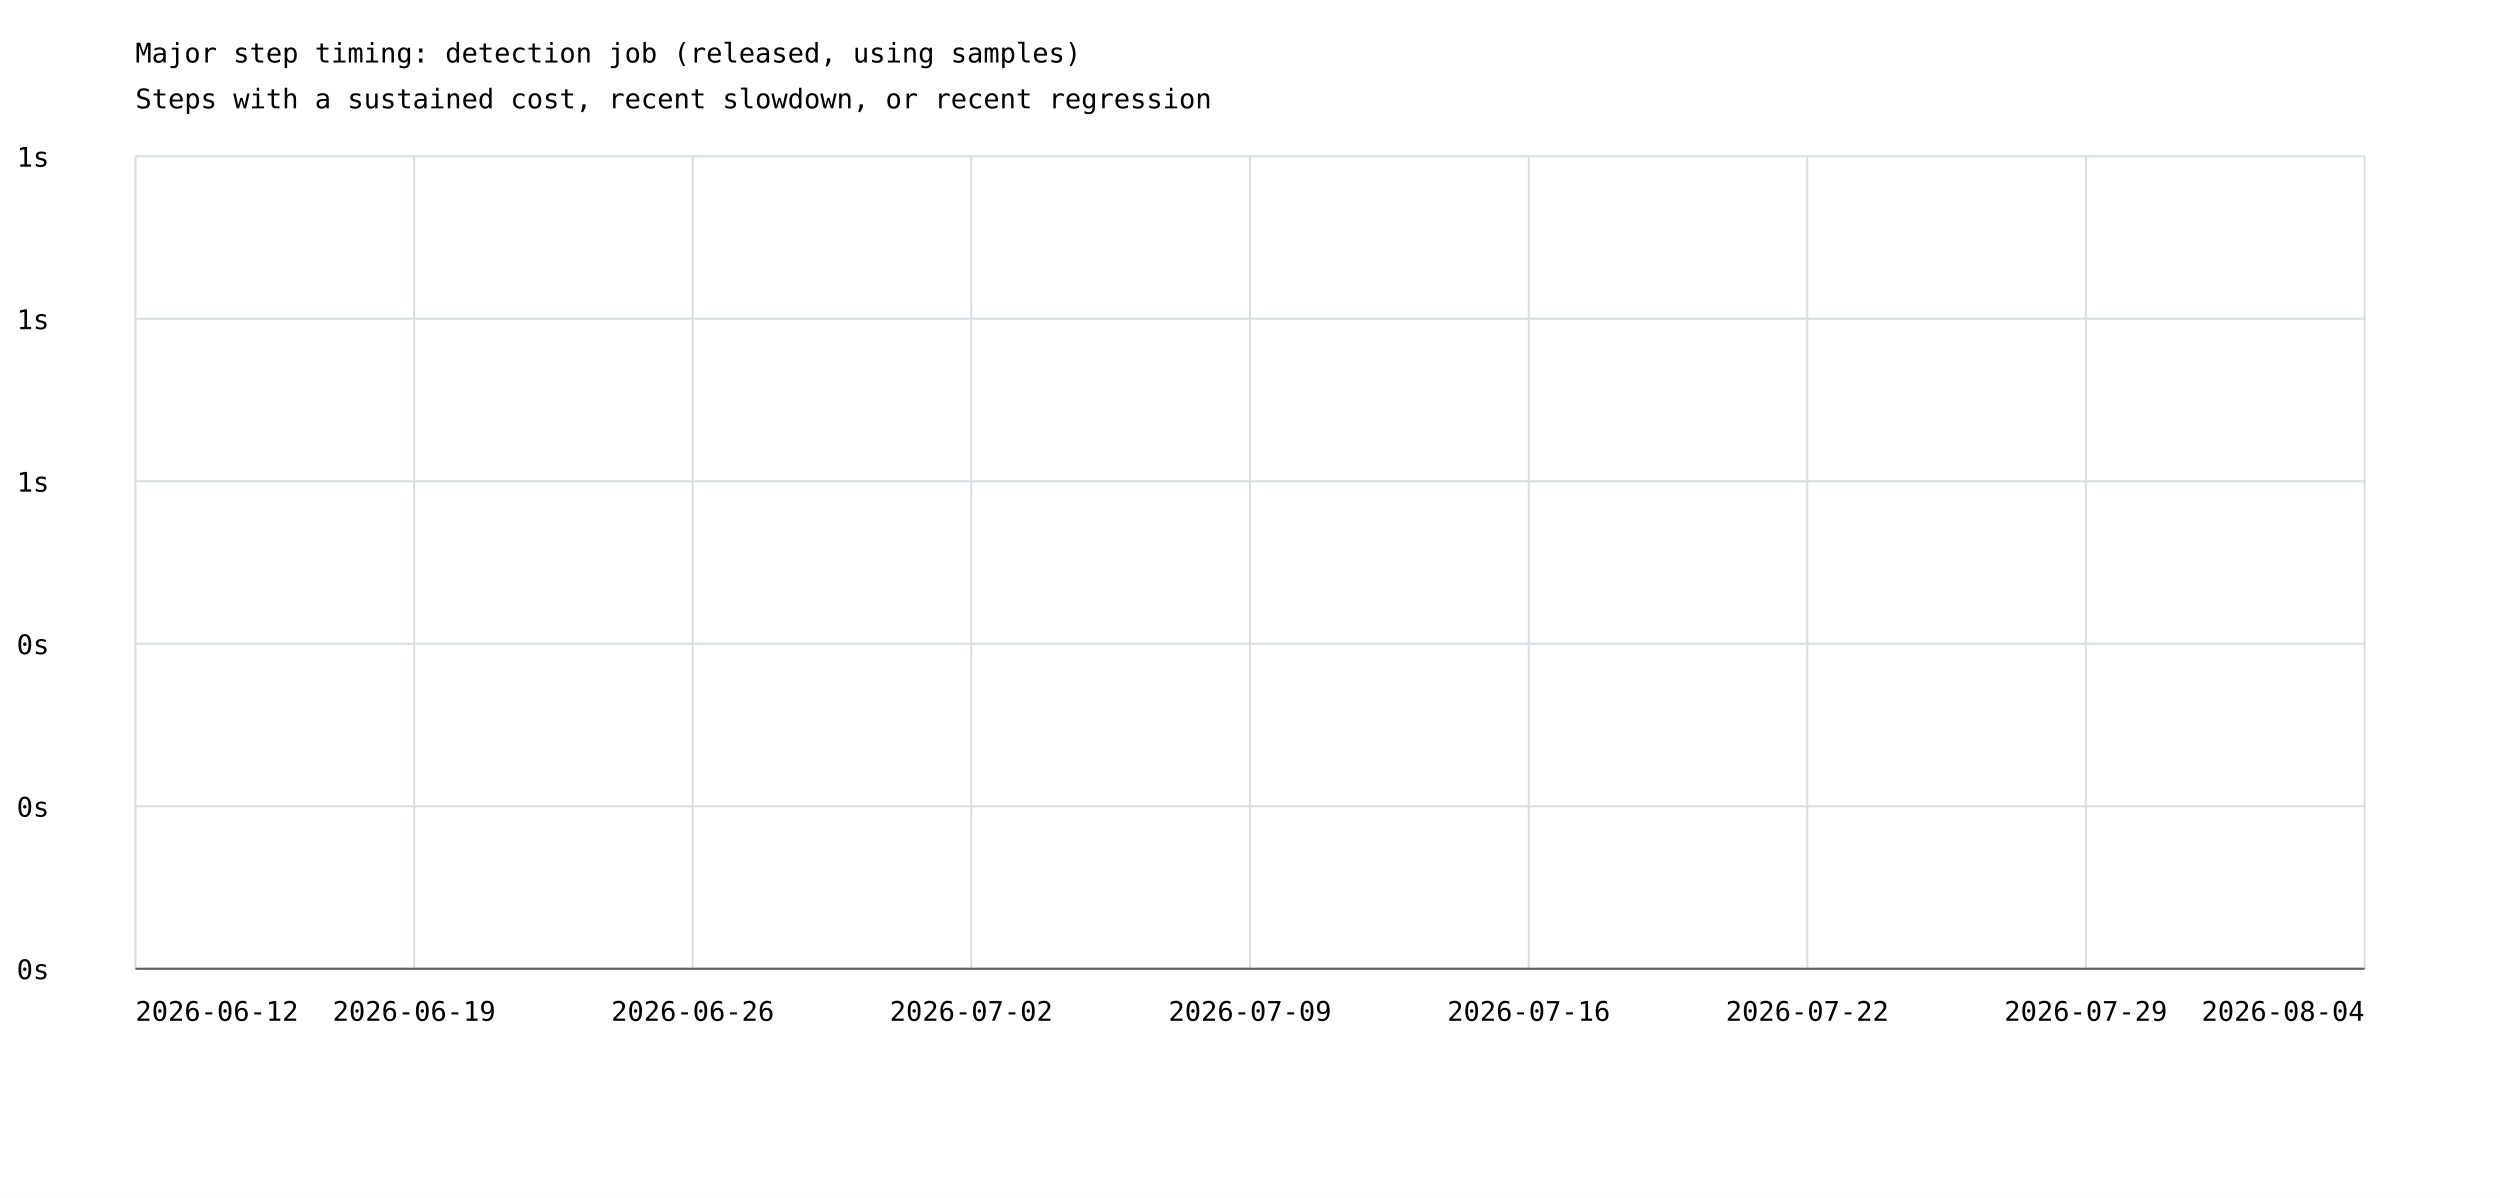
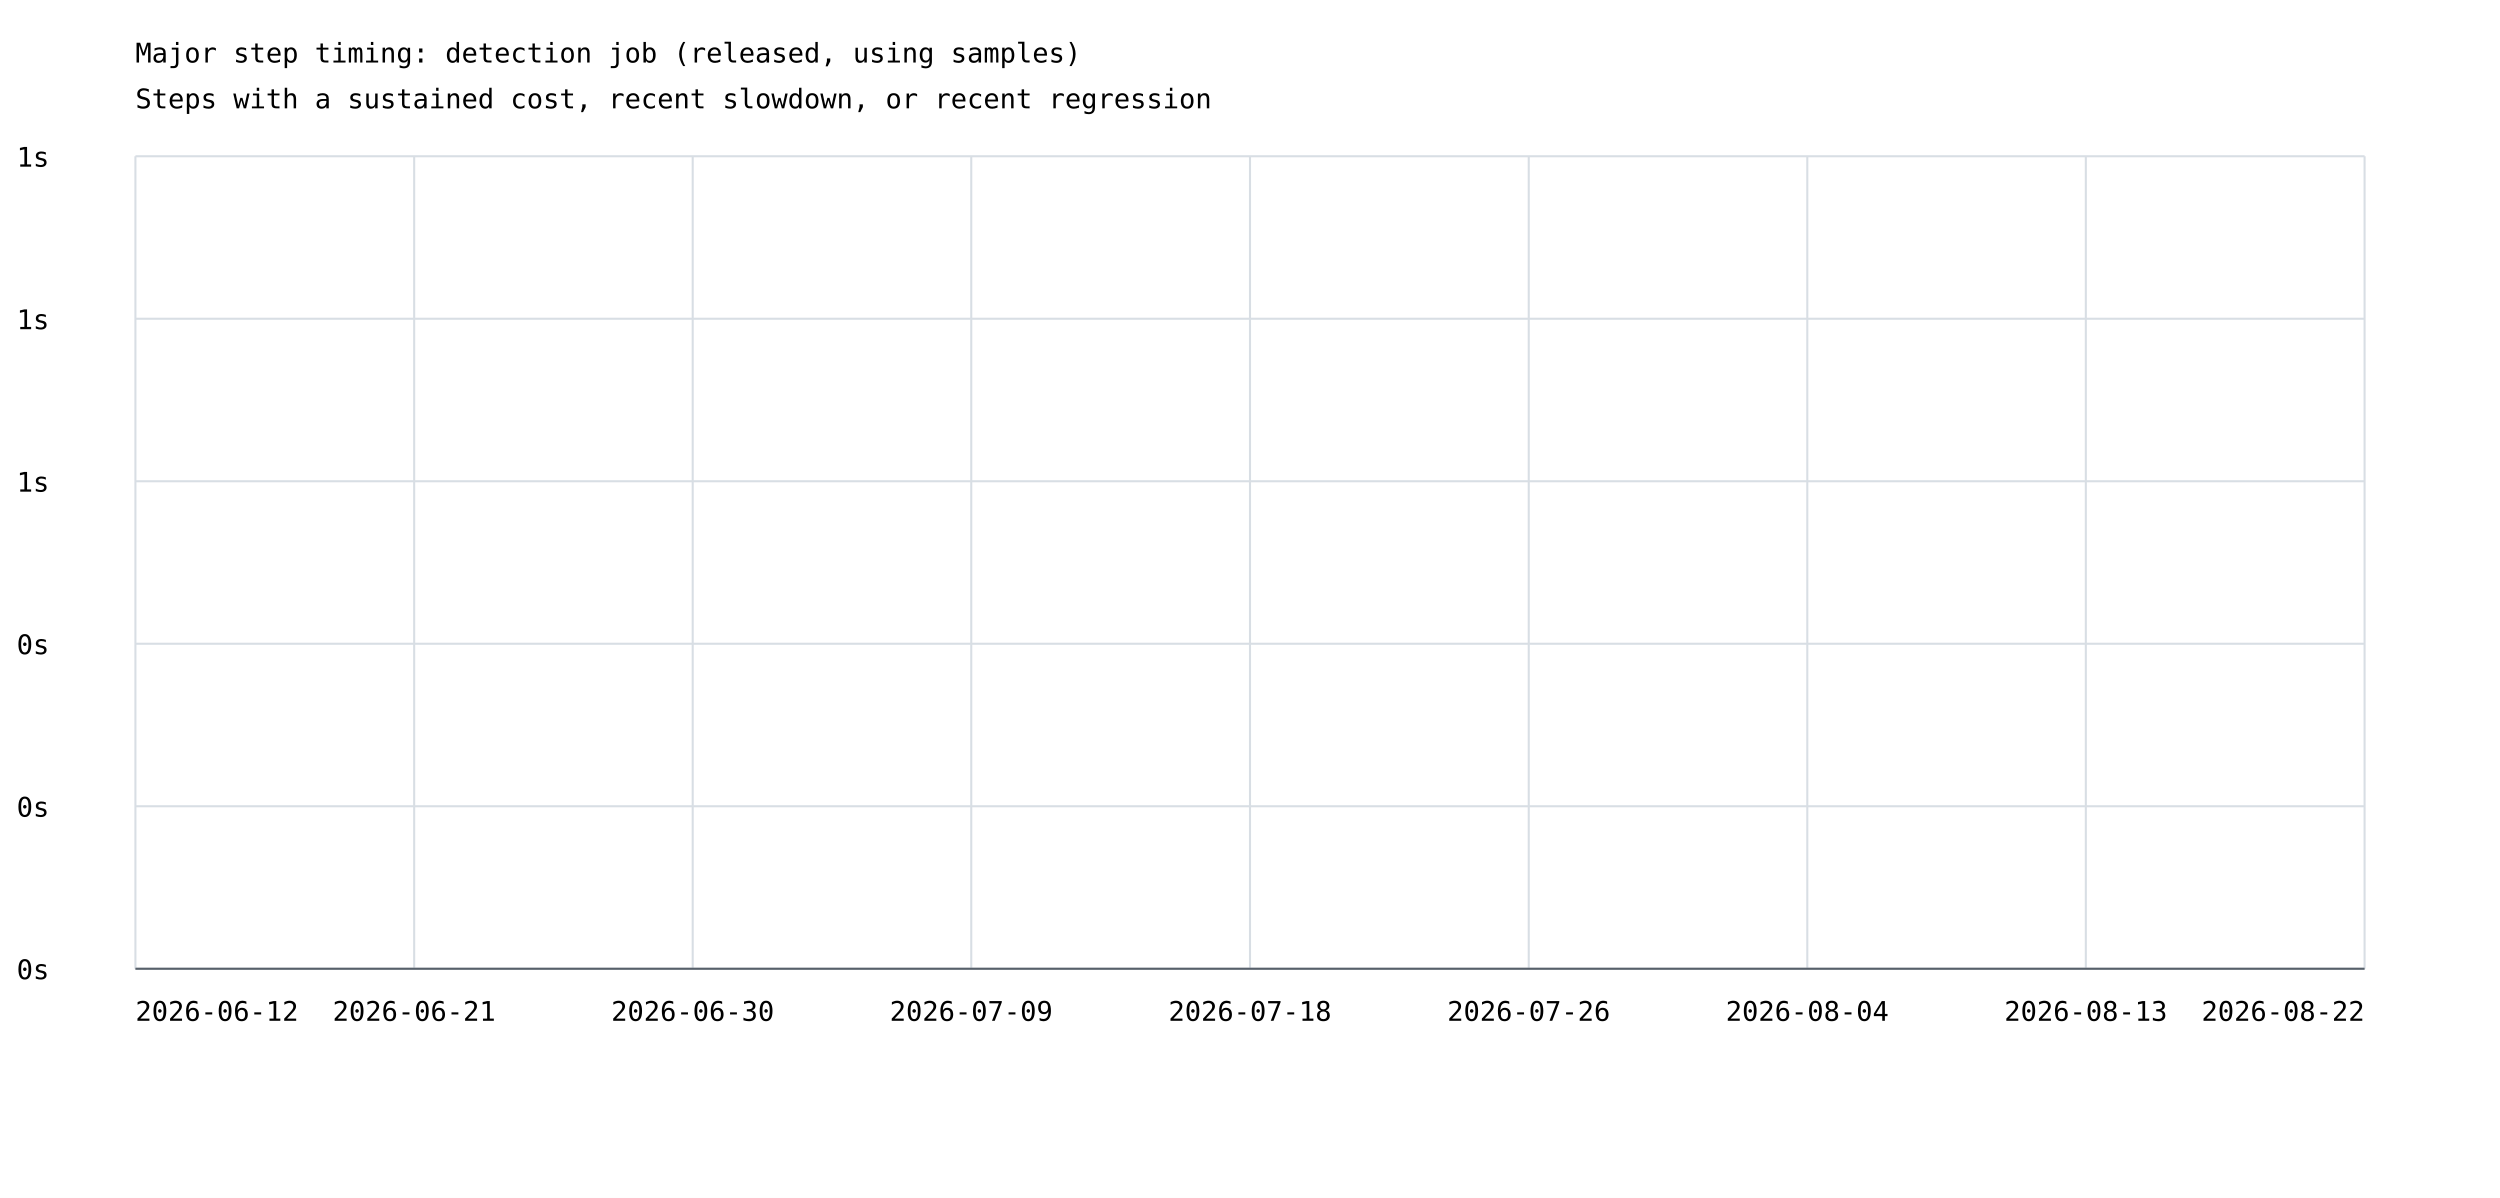
<svg xmlns="http://www.w3.org/2000/svg" width="1200" height="575" viewBox="0 0 1200 575">
  <rect width="100%" height="100%" fill="white" />
  <style>text{font-family:ui-monospace,monospace;font-size:13px}.axis{stroke:#57606a;stroke-width:1}.grid{stroke:#d8dee4;stroke-width:1}</style>
  <text x="65" y="30" font-size="20">Major step timing: detection job (released, using samples)</text>
  <text x="65" y="52">Steps with a sustained cost, recent slowdown, or recent regression</text>
  <line class="grid" x1="65" y1="465.0" x2="1135" y2="465.0" />
  <text x="8" y="470.0">0s</text>
  <line class="grid" x1="65" y1="387.0" x2="1135" y2="387.0" />
  <text x="8" y="392.0">0s</text>
  <line class="grid" x1="65" y1="309.0" x2="1135" y2="309.0" />
  <text x="8" y="314.0">0s</text>
  <line class="grid" x1="65" y1="231.0" x2="1135" y2="231.0" />
  <text x="8" y="236.0">1s</text>
  <line class="grid" x1="65" y1="153.0" x2="1135" y2="153.0" />
  <text x="8" y="158.0">1s</text>
  <line class="grid" x1="65" y1="75.0" x2="1135" y2="75.0" />
  <text x="8" y="80.0">1s</text>
  <line class="grid" x1="65.0" y1="75" x2="65.0" y2="465" />
  <line class="grid" x1="198.8" y1="75" x2="198.8" y2="465" />
  <line class="grid" x1="332.5" y1="75" x2="332.5" y2="465" />
  <line class="grid" x1="466.2" y1="75" x2="466.2" y2="465" />
  <line class="grid" x1="600.0" y1="75" x2="600.0" y2="465" />
  <line class="grid" x1="733.8" y1="75" x2="733.8" y2="465" />
  <line class="grid" x1="867.5" y1="75" x2="867.5" y2="465" />
  <line class="grid" x1="1001.2" y1="75" x2="1001.2" y2="465" />
  <line class="grid" x1="1135.0" y1="75" x2="1135.0" y2="465" />
  <text x="65.0" y="490" text-anchor="start">2026-06-12</text>
-   <text x="198.8" y="490" text-anchor="middle">2026-06-19</text>
-   <text x="332.5" y="490" text-anchor="middle">2026-06-26</text>
-   <text x="466.2" y="490" text-anchor="middle">2026-07-02</text>
-   <text x="600.0" y="490" text-anchor="middle">2026-07-09</text>
-   <text x="733.8" y="490" text-anchor="middle">2026-07-16</text>
-   <text x="867.5" y="490" text-anchor="middle">2026-07-22</text>
-   <text x="1001.2" y="490" text-anchor="middle">2026-07-29</text>
-   <text x="1135.0" y="490" text-anchor="end">2026-08-04</text>
+   <text x="198.8" y="490" text-anchor="middle">2026-06-21</text>
+   <text x="332.5" y="490" text-anchor="middle">2026-06-30</text>
+   <text x="466.2" y="490" text-anchor="middle">2026-07-09</text>
+   <text x="600.0" y="490" text-anchor="middle">2026-07-18</text>
+   <text x="733.8" y="490" text-anchor="middle">2026-07-26</text>
+   <text x="867.5" y="490" text-anchor="middle">2026-08-04</text>
+   <text x="1001.2" y="490" text-anchor="middle">2026-08-13</text>
+   <text x="1135.0" y="490" text-anchor="end">2026-08-22</text>
  <line class="axis" x1="65" y1="465" x2="1135" y2="465" />
</svg>
